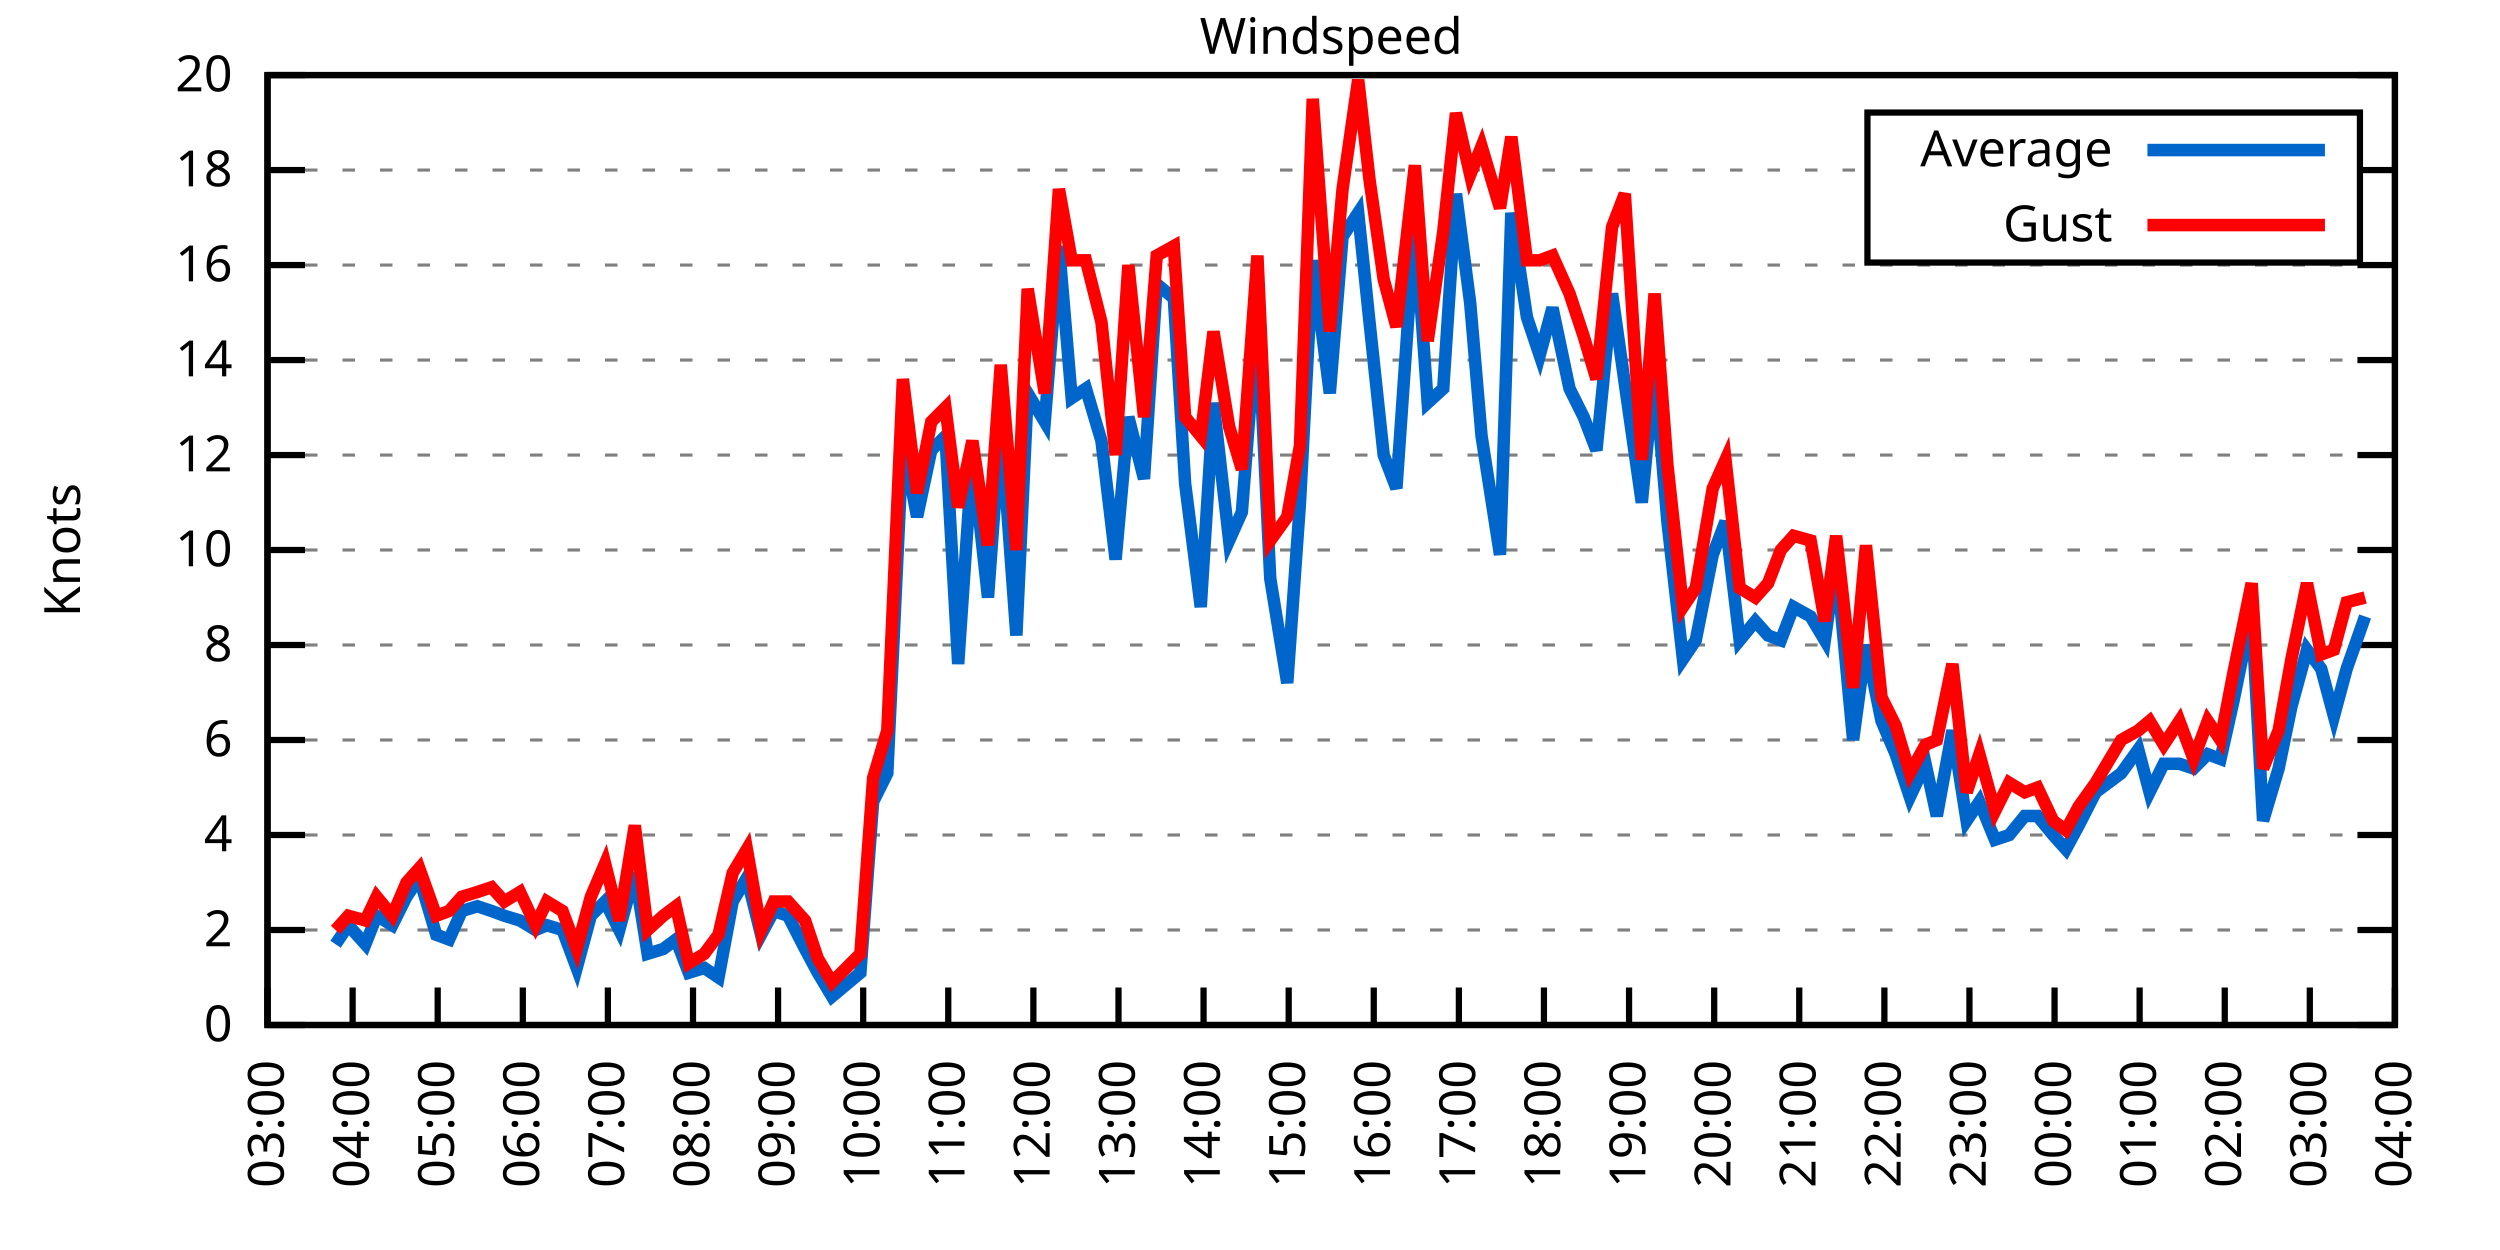
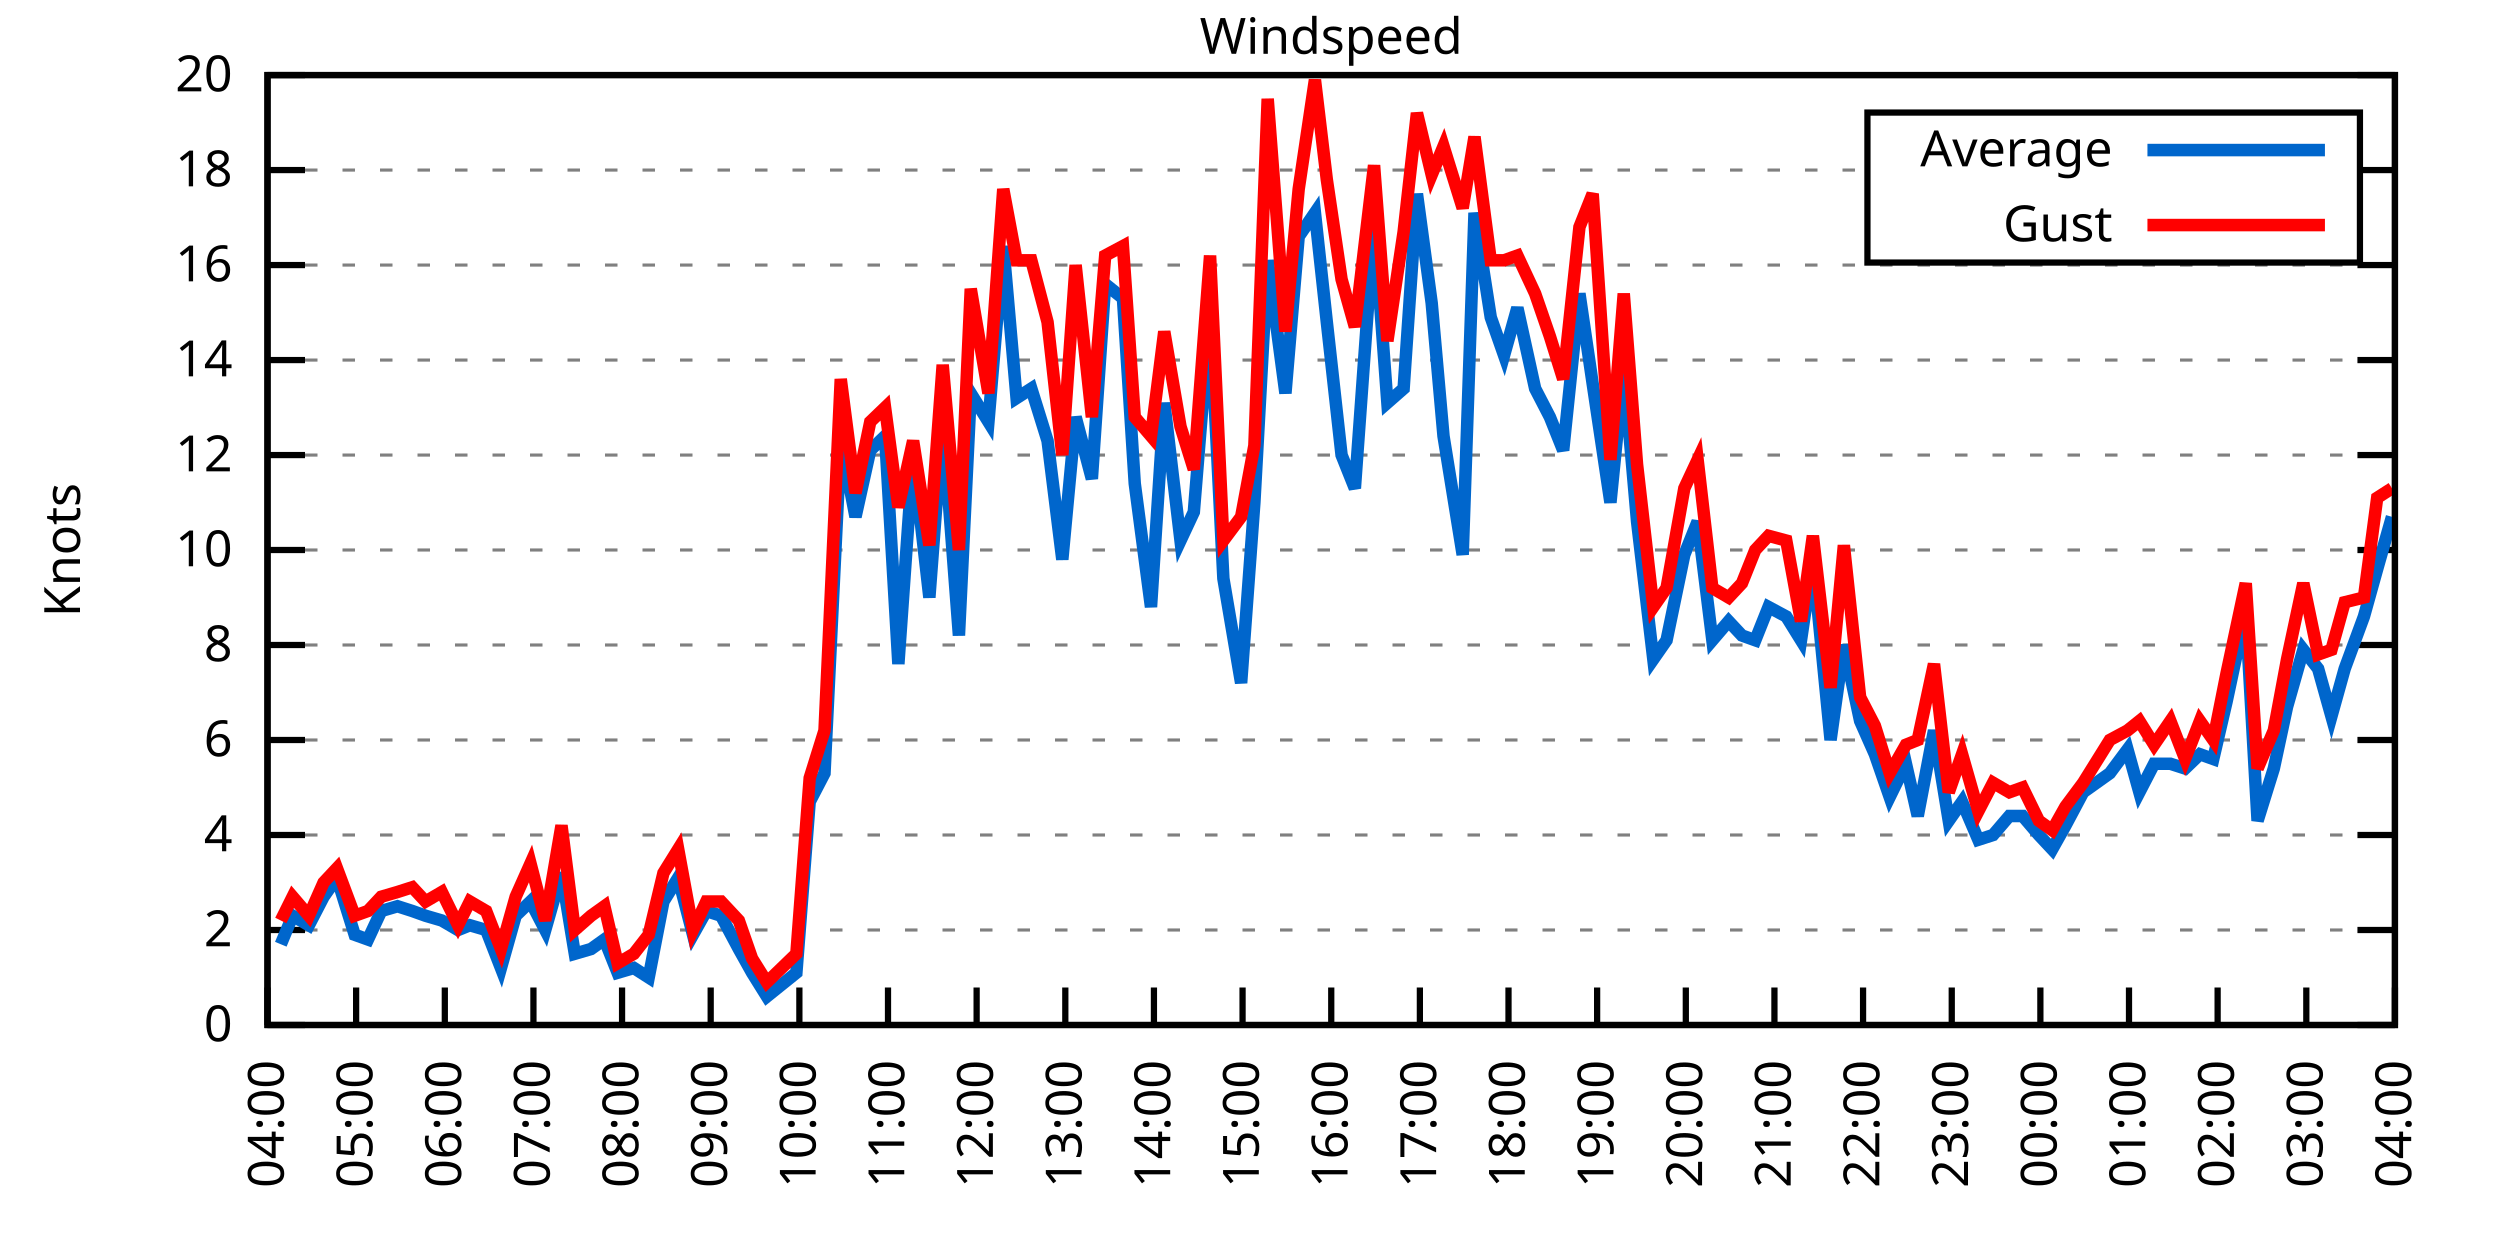
<svg xmlns="http://www.w3.org/2000/svg" xmlns:xlink="http://www.w3.org/1999/xlink" width="400" height="200" viewBox="0 0 400 200">
  <g id="gnuplot_canvas">
    <rect x="0" y="0" width="400" height="200" fill="none" />
    <defs>
      <circle id="gpDot" r="0.5" stroke-width="0.5" stroke="currentColor" />
      <path id="gpPt0" stroke-width="0.333" stroke="currentColor" d="M-1,0 h2 M0,-1 v2" />
      <path id="gpPt1" stroke-width="0.333" stroke="currentColor" d="M-1,-1 L1,1 M1,-1 L-1,1" />
      <path id="gpPt2" stroke-width="0.333" stroke="currentColor" d="M-1,0 L1,0 M0,-1 L0,1 M-1,-1 L1,1 M-1,1 L1,-1" />
      <rect id="gpPt3" stroke-width="0.333" stroke="currentColor" x="-1" y="-1" width="2" height="2" />
      <rect id="gpPt4" stroke-width="0.333" stroke="currentColor" fill="currentColor" x="-1" y="-1" width="2" height="2" />
      <circle id="gpPt5" stroke-width="0.333" stroke="currentColor" cx="0" cy="0" r="1" />
      <use xlink:href="#gpPt5" id="gpPt6" fill="currentColor" stroke="none" />
      <path id="gpPt7" stroke-width="0.333" stroke="currentColor" d="M0,-1.33 L-1.33,0.67 L1.33,0.67 z" />
      <use xlink:href="#gpPt7" id="gpPt8" fill="currentColor" stroke="none" />
      <use xlink:href="#gpPt7" id="gpPt9" stroke="currentColor" transform="rotate(180)" />
      <use xlink:href="#gpPt9" id="gpPt10" fill="currentColor" stroke="none" />
      <use xlink:href="#gpPt3" id="gpPt11" stroke="currentColor" transform="rotate(45)" />
      <use xlink:href="#gpPt11" id="gpPt12" fill="currentColor" stroke="none" />
      <path id="gpPt13" stroke-width="0.333" stroke="currentColor" d="M0,1.330 L1.265,0.411 L0.782,-1.067 L-0.782,-1.076 L-1.265,0.411 z" />
      <use xlink:href="#gpPt13" id="gpPt14" fill="currentColor" stroke="none" />
      <filter id="textbox" filterUnits="objectBoundingBox" x="0" y="0" height="1" width="1">
        <feFlood flood-color="white" flood-opacity="1" result="bgnd" />
        <feComposite in="SourceGraphic" in2="bgnd" operator="atop" />
      </filter>
      <filter id="greybox" filterUnits="objectBoundingBox" x="0" y="0" height="1" width="1">
        <feFlood flood-color="lightgrey" flood-opacity="1" result="grey" />
        <feComposite in="SourceGraphic" in2="grey" operator="atop" />
      </filter>
    </defs>
    <g fill="none" color="white" stroke="currentColor" stroke-width="1.00" stroke-linecap="butt" stroke-linejoin="miter">
</g>
    <g fill="none" color="black" stroke="currentColor" stroke-width="1.00" stroke-linecap="butt" stroke-linejoin="miter">
      <g stroke="none" shape-rendering="crispEdges">
        <polygon fill="rgb(255, 255, 255)" points="42.80,164.00 383.18,164.00 383.18,12.02 42.80,12.02 " />
      </g>
    </g>
    <g fill="none" color="black" stroke="currentColor" stroke-width="1.00" stroke-linecap="butt" stroke-linejoin="miter">
</g>
    <g fill="none" color="black" stroke="black" stroke-width="0.50" stroke-linecap="butt" stroke-linejoin="miter">
</g>
    <g fill="none" color="gray" stroke="currentColor" stroke-width="0.50" stroke-linecap="butt" stroke-linejoin="miter">
      <path stroke="gray" stroke-dasharray="2,4" class="gridline" d="M42.80,164.00 L383.19,164.00  " />
    </g>
    <g fill="none" color="gray" stroke="gray" stroke-width="1.00" stroke-linecap="butt" stroke-linejoin="miter">
</g>
    <g fill="none" color="black" stroke="currentColor" stroke-width="1.00" stroke-linecap="butt" stroke-linejoin="miter">
      <path stroke="black" d="M42.80,164.00 L48.80,164.00 M383.19,164.00 L377.19,164.00  " />
      <g transform="translate(37.20,166.60)" stroke="none" fill="black" font-family="Sans" font-size="8.00" text-anchor="end">
        <text>
          <tspan font-family="Sans"> 0</tspan>
        </text>
      </g>
    </g>
    <g fill="none" color="black" stroke="currentColor" stroke-width="1.00" stroke-linecap="butt" stroke-linejoin="miter">
</g>
    <g fill="none" color="black" stroke="black" stroke-width="0.50" stroke-linecap="butt" stroke-linejoin="miter">
</g>
    <g fill="none" color="gray" stroke="currentColor" stroke-width="0.50" stroke-linecap="butt" stroke-linejoin="miter">
      <path stroke="gray" stroke-dasharray="2,4" class="gridline" d="M42.80,148.80 L383.19,148.80  " />
    </g>
    <g fill="none" color="gray" stroke="gray" stroke-width="1.00" stroke-linecap="butt" stroke-linejoin="miter">
</g>
    <g fill="none" color="black" stroke="currentColor" stroke-width="1.00" stroke-linecap="butt" stroke-linejoin="miter">
      <path stroke="black" d="M42.80,148.80 L48.80,148.80 M383.19,148.80 L377.19,148.80  " />
      <g transform="translate(37.20,151.40)" stroke="none" fill="black" font-family="Sans" font-size="8.00" text-anchor="end">
        <text>
          <tspan font-family="Sans"> 2</tspan>
        </text>
      </g>
    </g>
    <g fill="none" color="black" stroke="currentColor" stroke-width="1.00" stroke-linecap="butt" stroke-linejoin="miter">
</g>
    <g fill="none" color="black" stroke="black" stroke-width="0.50" stroke-linecap="butt" stroke-linejoin="miter">
</g>
    <g fill="none" color="gray" stroke="currentColor" stroke-width="0.50" stroke-linecap="butt" stroke-linejoin="miter">
      <path stroke="gray" stroke-dasharray="2,4" class="gridline" d="M42.80,133.60 L383.19,133.60  " />
    </g>
    <g fill="none" color="gray" stroke="gray" stroke-width="1.00" stroke-linecap="butt" stroke-linejoin="miter">
</g>
    <g fill="none" color="black" stroke="currentColor" stroke-width="1.00" stroke-linecap="butt" stroke-linejoin="miter">
      <path stroke="black" d="M42.80,133.60 L48.80,133.60 M383.19,133.60 L377.19,133.60  " />
      <g transform="translate(37.20,136.20)" stroke="none" fill="black" font-family="Sans" font-size="8.00" text-anchor="end">
        <text>
          <tspan font-family="Sans"> 4</tspan>
        </text>
      </g>
    </g>
    <g fill="none" color="black" stroke="currentColor" stroke-width="1.00" stroke-linecap="butt" stroke-linejoin="miter">
</g>
    <g fill="none" color="black" stroke="black" stroke-width="0.50" stroke-linecap="butt" stroke-linejoin="miter">
</g>
    <g fill="none" color="gray" stroke="currentColor" stroke-width="0.50" stroke-linecap="butt" stroke-linejoin="miter">
      <path stroke="gray" stroke-dasharray="2,4" class="gridline" d="M42.80,118.40 L383.19,118.40  " />
    </g>
    <g fill="none" color="gray" stroke="gray" stroke-width="1.00" stroke-linecap="butt" stroke-linejoin="miter">
</g>
    <g fill="none" color="black" stroke="currentColor" stroke-width="1.00" stroke-linecap="butt" stroke-linejoin="miter">
      <path stroke="black" d="M42.80,118.40 L48.80,118.40 M383.19,118.40 L377.19,118.40  " />
      <g transform="translate(37.20,121.00)" stroke="none" fill="black" font-family="Sans" font-size="8.00" text-anchor="end">
        <text>
          <tspan font-family="Sans"> 6</tspan>
        </text>
      </g>
    </g>
    <g fill="none" color="black" stroke="currentColor" stroke-width="1.00" stroke-linecap="butt" stroke-linejoin="miter">
</g>
    <g fill="none" color="black" stroke="black" stroke-width="0.50" stroke-linecap="butt" stroke-linejoin="miter">
</g>
    <g fill="none" color="gray" stroke="currentColor" stroke-width="0.50" stroke-linecap="butt" stroke-linejoin="miter">
      <path stroke="gray" stroke-dasharray="2,4" class="gridline" d="M42.80,103.20 L383.19,103.20  " />
    </g>
    <g fill="none" color="gray" stroke="gray" stroke-width="1.00" stroke-linecap="butt" stroke-linejoin="miter">
</g>
    <g fill="none" color="black" stroke="currentColor" stroke-width="1.00" stroke-linecap="butt" stroke-linejoin="miter">
      <path stroke="black" d="M42.80,103.20 L48.80,103.20 M383.19,103.20 L377.19,103.20  " />
      <g transform="translate(37.20,105.80)" stroke="none" fill="black" font-family="Sans" font-size="8.00" text-anchor="end">
        <text>
          <tspan font-family="Sans"> 8</tspan>
        </text>
      </g>
    </g>
    <g fill="none" color="black" stroke="currentColor" stroke-width="1.00" stroke-linecap="butt" stroke-linejoin="miter">
</g>
    <g fill="none" color="black" stroke="black" stroke-width="0.50" stroke-linecap="butt" stroke-linejoin="miter">
</g>
    <g fill="none" color="gray" stroke="currentColor" stroke-width="0.50" stroke-linecap="butt" stroke-linejoin="miter">
      <path stroke="gray" stroke-dasharray="2,4" class="gridline" d="M42.80,88.00 L383.19,88.00  " />
    </g>
    <g fill="none" color="gray" stroke="gray" stroke-width="1.00" stroke-linecap="butt" stroke-linejoin="miter">
</g>
    <g fill="none" color="black" stroke="currentColor" stroke-width="1.00" stroke-linecap="butt" stroke-linejoin="miter">
      <path stroke="black" d="M42.80,88.00 L48.80,88.00 M383.19,88.00 L377.19,88.00  " />
      <g transform="translate(37.20,90.60)" stroke="none" fill="black" font-family="Sans" font-size="8.00" text-anchor="end">
        <text>
          <tspan font-family="Sans"> 10</tspan>
        </text>
      </g>
    </g>
    <g fill="none" color="black" stroke="currentColor" stroke-width="1.00" stroke-linecap="butt" stroke-linejoin="miter">
</g>
    <g fill="none" color="black" stroke="black" stroke-width="0.50" stroke-linecap="butt" stroke-linejoin="miter">
</g>
    <g fill="none" color="gray" stroke="currentColor" stroke-width="0.50" stroke-linecap="butt" stroke-linejoin="miter">
      <path stroke="gray" stroke-dasharray="2,4" class="gridline" d="M42.80,72.81 L383.19,72.81  " />
    </g>
    <g fill="none" color="gray" stroke="gray" stroke-width="1.00" stroke-linecap="butt" stroke-linejoin="miter">
</g>
    <g fill="none" color="black" stroke="currentColor" stroke-width="1.00" stroke-linecap="butt" stroke-linejoin="miter">
      <path stroke="black" d="M42.80,72.81 L48.80,72.81 M383.19,72.81 L377.19,72.81  " />
      <g transform="translate(37.20,75.41)" stroke="none" fill="black" font-family="Sans" font-size="8.00" text-anchor="end">
        <text>
          <tspan font-family="Sans"> 12</tspan>
        </text>
      </g>
    </g>
    <g fill="none" color="black" stroke="currentColor" stroke-width="1.00" stroke-linecap="butt" stroke-linejoin="miter">
</g>
    <g fill="none" color="black" stroke="black" stroke-width="0.50" stroke-linecap="butt" stroke-linejoin="miter">
</g>
    <g fill="none" color="gray" stroke="currentColor" stroke-width="0.50" stroke-linecap="butt" stroke-linejoin="miter">
      <path stroke="gray" stroke-dasharray="2,4" class="gridline" d="M42.80,57.61 L383.19,57.61  " />
    </g>
    <g fill="none" color="gray" stroke="gray" stroke-width="1.00" stroke-linecap="butt" stroke-linejoin="miter">
</g>
    <g fill="none" color="black" stroke="currentColor" stroke-width="1.00" stroke-linecap="butt" stroke-linejoin="miter">
      <path stroke="black" d="M42.80,57.61 L48.80,57.61 M383.19,57.61 L377.19,57.61  " />
      <g transform="translate(37.20,60.21)" stroke="none" fill="black" font-family="Sans" font-size="8.00" text-anchor="end">
        <text>
          <tspan font-family="Sans"> 14</tspan>
        </text>
      </g>
    </g>
    <g fill="none" color="black" stroke="currentColor" stroke-width="1.00" stroke-linecap="butt" stroke-linejoin="miter">
</g>
    <g fill="none" color="black" stroke="black" stroke-width="0.50" stroke-linecap="butt" stroke-linejoin="miter">
</g>
    <g fill="none" color="gray" stroke="currentColor" stroke-width="0.50" stroke-linecap="butt" stroke-linejoin="miter">
      <path stroke="gray" stroke-dasharray="2,4" class="gridline" d="M42.80,42.41 L383.19,42.41  " />
    </g>
    <g fill="none" color="gray" stroke="gray" stroke-width="1.00" stroke-linecap="butt" stroke-linejoin="miter">
</g>
    <g fill="none" color="black" stroke="currentColor" stroke-width="1.00" stroke-linecap="butt" stroke-linejoin="miter">
      <path stroke="black" d="M42.80,42.41 L48.80,42.41 M383.19,42.41 L377.19,42.41  " />
      <g transform="translate(37.20,45.01)" stroke="none" fill="black" font-family="Sans" font-size="8.00" text-anchor="end">
        <text>
          <tspan font-family="Sans"> 16</tspan>
        </text>
      </g>
    </g>
    <g fill="none" color="black" stroke="currentColor" stroke-width="1.00" stroke-linecap="butt" stroke-linejoin="miter">
</g>
    <g fill="none" color="black" stroke="black" stroke-width="0.50" stroke-linecap="butt" stroke-linejoin="miter">
</g>
    <g fill="none" color="gray" stroke="currentColor" stroke-width="0.50" stroke-linecap="butt" stroke-linejoin="miter">
      <path stroke="gray" stroke-dasharray="2,4" class="gridline" d="M42.80,27.21 L298.79,27.21 M377.59,27.21 L383.19,27.21  " />
    </g>
    <g fill="none" color="gray" stroke="gray" stroke-width="1.00" stroke-linecap="butt" stroke-linejoin="miter">
</g>
    <g fill="none" color="black" stroke="currentColor" stroke-width="1.00" stroke-linecap="butt" stroke-linejoin="miter">
      <path stroke="black" d="M42.80,27.21 L48.80,27.21 M383.19,27.21 L377.19,27.21  " />
      <g transform="translate(37.20,29.81)" stroke="none" fill="black" font-family="Sans" font-size="8.00" text-anchor="end">
        <text>
          <tspan font-family="Sans"> 18</tspan>
        </text>
      </g>
    </g>
    <g fill="none" color="black" stroke="currentColor" stroke-width="1.00" stroke-linecap="butt" stroke-linejoin="miter">
</g>
    <g fill="none" color="black" stroke="black" stroke-width="0.50" stroke-linecap="butt" stroke-linejoin="miter">
</g>
    <g fill="none" color="gray" stroke="currentColor" stroke-width="0.50" stroke-linecap="butt" stroke-linejoin="miter">
      <path stroke="gray" stroke-dasharray="2,4" class="gridline" d="M42.80,12.01 L383.19,12.01  " />
    </g>
    <g fill="none" color="gray" stroke="gray" stroke-width="1.00" stroke-linecap="butt" stroke-linejoin="miter">
</g>
    <g fill="none" color="black" stroke="currentColor" stroke-width="1.00" stroke-linecap="butt" stroke-linejoin="miter">
      <path stroke="black" d="M42.80,12.01 L48.80,12.01 M383.19,12.01 L377.19,12.01  " />
      <g transform="translate(37.20,14.61)" stroke="none" fill="black" font-family="Sans" font-size="8.00" text-anchor="end">
        <text>
          <tspan font-family="Sans"> 20</tspan>
        </text>
      </g>
    </g>
    <g fill="none" color="black" stroke="currentColor" stroke-width="1.00" stroke-linecap="butt" stroke-linejoin="miter">
      <path stroke="black" d="M42.80,164.00 L42.80,158.00  " />
      <g transform="translate(45.40,169.60) rotate(270.00)" stroke="none" fill="black" font-family="Sans" font-size="8.00" text-anchor="end">
        <text>
-           <tspan font-family="Sans">03:00</tspan>
-         </text>
-       </g>
-     </g>
-     <g fill="none" color="black" stroke="currentColor" stroke-width="1.00" stroke-linecap="butt" stroke-linejoin="miter">
-       <path stroke="black" d="M56.42,164.00 L56.42,158.00  " />
-       <g transform="translate(59.02,169.60) rotate(270.00)" stroke="none" fill="black" font-family="Sans" font-size="8.00" text-anchor="end">
-         <text>
          <tspan font-family="Sans">04:00</tspan>
        </text>
      </g>
    </g>
    <g fill="none" color="black" stroke="currentColor" stroke-width="1.00" stroke-linecap="butt" stroke-linejoin="miter">
-       <path stroke="black" d="M70.03,164.00 L70.03,158.00  " />
-       <g transform="translate(72.63,169.60) rotate(270.00)" stroke="none" fill="black" font-family="Sans" font-size="8.00" text-anchor="end">
+       <path stroke="black" d="M56.98,164.00 L56.98,158.00  " />
+       <g transform="translate(59.58,169.60) rotate(270.00)" stroke="none" fill="black" font-family="Sans" font-size="8.00" text-anchor="end">
        <text>
          <tspan font-family="Sans">05:00</tspan>
        </text>
      </g>
    </g>
    <g fill="none" color="black" stroke="currentColor" stroke-width="1.00" stroke-linecap="butt" stroke-linejoin="miter">
-       <path stroke="black" d="M83.65,164.00 L83.65,158.00  " />
-       <g transform="translate(86.25,169.60) rotate(270.00)" stroke="none" fill="black" font-family="Sans" font-size="8.00" text-anchor="end">
+       <path stroke="black" d="M71.17,164.00 L71.17,158.00  " />
+       <g transform="translate(73.77,169.60) rotate(270.00)" stroke="none" fill="black" font-family="Sans" font-size="8.00" text-anchor="end">
        <text>
          <tspan font-family="Sans">06:00</tspan>
        </text>
      </g>
    </g>
    <g fill="none" color="black" stroke="currentColor" stroke-width="1.00" stroke-linecap="butt" stroke-linejoin="miter">
-       <path stroke="black" d="M97.26,164.00 L97.26,158.00  " />
-       <g transform="translate(99.86,169.60) rotate(270.00)" stroke="none" fill="black" font-family="Sans" font-size="8.00" text-anchor="end">
+       <path stroke="black" d="M85.35,164.00 L85.35,158.00  " />
+       <g transform="translate(87.95,169.60) rotate(270.00)" stroke="none" fill="black" font-family="Sans" font-size="8.00" text-anchor="end">
        <text>
          <tspan font-family="Sans">07:00</tspan>
        </text>
      </g>
    </g>
    <g fill="none" color="black" stroke="currentColor" stroke-width="1.00" stroke-linecap="butt" stroke-linejoin="miter">
-       <path stroke="black" d="M110.88,164.00 L110.88,158.00  " />
-       <g transform="translate(113.48,169.60) rotate(270.00)" stroke="none" fill="black" font-family="Sans" font-size="8.00" text-anchor="end">
+       <path stroke="black" d="M99.53,164.00 L99.53,158.00  " />
+       <g transform="translate(102.13,169.60) rotate(270.00)" stroke="none" fill="black" font-family="Sans" font-size="8.00" text-anchor="end">
        <text>
          <tspan font-family="Sans">08:00</tspan>
        </text>
      </g>
    </g>
    <g fill="none" color="black" stroke="currentColor" stroke-width="1.00" stroke-linecap="butt" stroke-linejoin="miter">
-       <path stroke="black" d="M124.49,164.00 L124.49,158.00  " />
-       <g transform="translate(127.09,169.60) rotate(270.00)" stroke="none" fill="black" font-family="Sans" font-size="8.00" text-anchor="end">
+       <path stroke="black" d="M113.71,164.00 L113.71,158.00  " />
+       <g transform="translate(116.31,169.60) rotate(270.00)" stroke="none" fill="black" font-family="Sans" font-size="8.00" text-anchor="end">
        <text>
          <tspan font-family="Sans">09:00</tspan>
        </text>
      </g>
    </g>
    <g fill="none" color="black" stroke="currentColor" stroke-width="1.00" stroke-linecap="butt" stroke-linejoin="miter">
-       <path stroke="black" d="M138.11,164.00 L138.11,158.00  " />
-       <g transform="translate(140.71,169.60) rotate(270.00)" stroke="none" fill="black" font-family="Sans" font-size="8.00" text-anchor="end">
+       <path stroke="black" d="M127.90,164.00 L127.90,158.00  " />
+       <g transform="translate(130.50,169.60) rotate(270.00)" stroke="none" fill="black" font-family="Sans" font-size="8.00" text-anchor="end">
        <text>
          <tspan font-family="Sans">10:00</tspan>
        </text>
      </g>
    </g>
    <g fill="none" color="black" stroke="currentColor" stroke-width="1.00" stroke-linecap="butt" stroke-linejoin="miter">
-       <path stroke="black" d="M151.72,164.00 L151.72,158.00  " />
-       <g transform="translate(154.32,169.60) rotate(270.00)" stroke="none" fill="black" font-family="Sans" font-size="8.00" text-anchor="end">
+       <path stroke="black" d="M142.08,164.00 L142.08,158.00  " />
+       <g transform="translate(144.68,169.60) rotate(270.00)" stroke="none" fill="black" font-family="Sans" font-size="8.00" text-anchor="end">
        <text>
          <tspan font-family="Sans">11:00</tspan>
        </text>
      </g>
    </g>
    <g fill="none" color="black" stroke="currentColor" stroke-width="1.00" stroke-linecap="butt" stroke-linejoin="miter">
-       <path stroke="black" d="M165.34,164.00 L165.34,158.00  " />
-       <g transform="translate(167.94,169.60) rotate(270.00)" stroke="none" fill="black" font-family="Sans" font-size="8.00" text-anchor="end">
+       <path stroke="black" d="M156.26,164.00 L156.26,158.00  " />
+       <g transform="translate(158.86,169.60) rotate(270.00)" stroke="none" fill="black" font-family="Sans" font-size="8.00" text-anchor="end">
        <text>
          <tspan font-family="Sans">12:00</tspan>
        </text>
      </g>
    </g>
    <g fill="none" color="black" stroke="currentColor" stroke-width="1.00" stroke-linecap="butt" stroke-linejoin="miter">
-       <path stroke="black" d="M178.96,164.00 L178.96,158.00  " />
-       <g transform="translate(181.56,169.60) rotate(270.00)" stroke="none" fill="black" font-family="Sans" font-size="8.00" text-anchor="end">
+       <path stroke="black" d="M170.45,164.00 L170.45,158.00  " />
+       <g transform="translate(173.05,169.60) rotate(270.00)" stroke="none" fill="black" font-family="Sans" font-size="8.00" text-anchor="end">
        <text>
          <tspan font-family="Sans">13:00</tspan>
        </text>
      </g>
    </g>
    <g fill="none" color="black" stroke="currentColor" stroke-width="1.00" stroke-linecap="butt" stroke-linejoin="miter">
-       <path stroke="black" d="M192.57,164.00 L192.57,158.00  " />
-       <g transform="translate(195.17,169.60) rotate(270.00)" stroke="none" fill="black" font-family="Sans" font-size="8.00" text-anchor="end">
+       <path stroke="black" d="M184.63,164.00 L184.63,158.00  " />
+       <g transform="translate(187.23,169.60) rotate(270.00)" stroke="none" fill="black" font-family="Sans" font-size="8.00" text-anchor="end">
        <text>
          <tspan font-family="Sans">14:00</tspan>
        </text>
      </g>
    </g>
    <g fill="none" color="black" stroke="currentColor" stroke-width="1.00" stroke-linecap="butt" stroke-linejoin="miter">
-       <path stroke="black" d="M206.19,164.00 L206.19,158.00  " />
-       <g transform="translate(208.79,169.60) rotate(270.00)" stroke="none" fill="black" font-family="Sans" font-size="8.00" text-anchor="end">
+       <path stroke="black" d="M198.81,164.00 L198.81,158.00  " />
+       <g transform="translate(201.41,169.60) rotate(270.00)" stroke="none" fill="black" font-family="Sans" font-size="8.00" text-anchor="end">
        <text>
          <tspan font-family="Sans">15:00</tspan>
        </text>
      </g>
    </g>
    <g fill="none" color="black" stroke="currentColor" stroke-width="1.00" stroke-linecap="butt" stroke-linejoin="miter">
-       <path stroke="black" d="M219.80,164.00 L219.80,158.00  " />
-       <g transform="translate(222.40,169.60) rotate(270.00)" stroke="none" fill="black" font-family="Sans" font-size="8.00" text-anchor="end">
+       <path stroke="black" d="M213.00,164.00 L213.00,158.00  " />
+       <g transform="translate(215.60,169.60) rotate(270.00)" stroke="none" fill="black" font-family="Sans" font-size="8.00" text-anchor="end">
        <text>
          <tspan font-family="Sans">16:00</tspan>
        </text>
      </g>
    </g>
    <g fill="none" color="black" stroke="currentColor" stroke-width="1.00" stroke-linecap="butt" stroke-linejoin="miter">
-       <path stroke="black" d="M233.42,164.00 L233.42,158.00  " />
-       <g transform="translate(236.02,169.60) rotate(270.00)" stroke="none" fill="black" font-family="Sans" font-size="8.00" text-anchor="end">
+       <path stroke="black" d="M227.18,164.00 L227.18,158.00  " />
+       <g transform="translate(229.78,169.60) rotate(270.00)" stroke="none" fill="black" font-family="Sans" font-size="8.00" text-anchor="end">
        <text>
          <tspan font-family="Sans">17:00</tspan>
        </text>
      </g>
    </g>
    <g fill="none" color="black" stroke="currentColor" stroke-width="1.00" stroke-linecap="butt" stroke-linejoin="miter">
-       <path stroke="black" d="M247.03,164.00 L247.03,158.00  " />
-       <g transform="translate(249.63,169.60) rotate(270.00)" stroke="none" fill="black" font-family="Sans" font-size="8.00" text-anchor="end">
+       <path stroke="black" d="M241.36,164.00 L241.36,158.00  " />
+       <g transform="translate(243.96,169.60) rotate(270.00)" stroke="none" fill="black" font-family="Sans" font-size="8.00" text-anchor="end">
        <text>
          <tspan font-family="Sans">18:00</tspan>
        </text>
      </g>
    </g>
    <g fill="none" color="black" stroke="currentColor" stroke-width="1.00" stroke-linecap="butt" stroke-linejoin="miter">
-       <path stroke="black" d="M260.65,164.00 L260.65,158.00  " />
-       <g transform="translate(263.25,169.60) rotate(270.00)" stroke="none" fill="black" font-family="Sans" font-size="8.00" text-anchor="end">
+       <path stroke="black" d="M255.54,164.00 L255.54,158.00  " />
+       <g transform="translate(258.14,169.60) rotate(270.00)" stroke="none" fill="black" font-family="Sans" font-size="8.00" text-anchor="end">
        <text>
          <tspan font-family="Sans">19:00</tspan>
        </text>
      </g>
    </g>
    <g fill="none" color="black" stroke="currentColor" stroke-width="1.00" stroke-linecap="butt" stroke-linejoin="miter">
-       <path stroke="black" d="M274.27,164.00 L274.27,158.00  " />
-       <g transform="translate(276.87,169.60) rotate(270.00)" stroke="none" fill="black" font-family="Sans" font-size="8.00" text-anchor="end">
+       <path stroke="black" d="M269.73,164.00 L269.73,158.00  " />
+       <g transform="translate(272.33,169.60) rotate(270.00)" stroke="none" fill="black" font-family="Sans" font-size="8.00" text-anchor="end">
        <text>
          <tspan font-family="Sans">20:00</tspan>
        </text>
      </g>
    </g>
    <g fill="none" color="black" stroke="currentColor" stroke-width="1.00" stroke-linecap="butt" stroke-linejoin="miter">
-       <path stroke="black" d="M287.88,164.00 L287.88,158.00  " />
-       <g transform="translate(290.48,169.60) rotate(270.00)" stroke="none" fill="black" font-family="Sans" font-size="8.00" text-anchor="end">
+       <path stroke="black" d="M283.91,164.00 L283.91,158.00  " />
+       <g transform="translate(286.51,169.60) rotate(270.00)" stroke="none" fill="black" font-family="Sans" font-size="8.00" text-anchor="end">
        <text>
          <tspan font-family="Sans">21:00</tspan>
        </text>
      </g>
    </g>
    <g fill="none" color="black" stroke="currentColor" stroke-width="1.00" stroke-linecap="butt" stroke-linejoin="miter">
-       <path stroke="black" d="M301.50,164.00 L301.50,158.00  " />
-       <g transform="translate(304.10,169.60) rotate(270.00)" stroke="none" fill="black" font-family="Sans" font-size="8.00" text-anchor="end">
+       <path stroke="black" d="M298.09,164.00 L298.09,158.00  " />
+       <g transform="translate(300.69,169.60) rotate(270.00)" stroke="none" fill="black" font-family="Sans" font-size="8.00" text-anchor="end">
        <text>
          <tspan font-family="Sans">22:00</tspan>
        </text>
      </g>
    </g>
    <g fill="none" color="black" stroke="currentColor" stroke-width="1.00" stroke-linecap="butt" stroke-linejoin="miter">
-       <path stroke="black" d="M315.11,164.00 L315.11,158.00  " />
-       <g transform="translate(317.71,169.60) rotate(270.00)" stroke="none" fill="black" font-family="Sans" font-size="8.00" text-anchor="end">
+       <path stroke="black" d="M312.28,164.00 L312.28,158.00  " />
+       <g transform="translate(314.88,169.60) rotate(270.00)" stroke="none" fill="black" font-family="Sans" font-size="8.00" text-anchor="end">
        <text>
          <tspan font-family="Sans">23:00</tspan>
        </text>
      </g>
    </g>
    <g fill="none" color="black" stroke="currentColor" stroke-width="1.00" stroke-linecap="butt" stroke-linejoin="miter">
-       <path stroke="black" d="M328.73,164.00 L328.73,158.00  " />
-       <g transform="translate(331.33,169.60) rotate(270.00)" stroke="none" fill="black" font-family="Sans" font-size="8.00" text-anchor="end">
+       <path stroke="black" d="M326.46,164.00 L326.46,158.00  " />
+       <g transform="translate(329.06,169.60) rotate(270.00)" stroke="none" fill="black" font-family="Sans" font-size="8.00" text-anchor="end">
        <text>
          <tspan font-family="Sans">00:00</tspan>
        </text>
      </g>
    </g>
    <g fill="none" color="black" stroke="currentColor" stroke-width="1.00" stroke-linecap="butt" stroke-linejoin="miter">
-       <path stroke="black" d="M342.34,164.00 L342.34,158.00  " />
-       <g transform="translate(344.94,169.60) rotate(270.00)" stroke="none" fill="black" font-family="Sans" font-size="8.00" text-anchor="end">
+       <path stroke="black" d="M340.64,164.00 L340.64,158.00  " />
+       <g transform="translate(343.24,169.60) rotate(270.00)" stroke="none" fill="black" font-family="Sans" font-size="8.00" text-anchor="end">
        <text>
          <tspan font-family="Sans">01:00</tspan>
        </text>
      </g>
    </g>
    <g fill="none" color="black" stroke="currentColor" stroke-width="1.00" stroke-linecap="butt" stroke-linejoin="miter">
-       <path stroke="black" d="M355.96,164.00 L355.96,158.00  " />
-       <g transform="translate(358.56,169.60) rotate(270.00)" stroke="none" fill="black" font-family="Sans" font-size="8.00" text-anchor="end">
+       <path stroke="black" d="M354.82,164.00 L354.82,158.00  " />
+       <g transform="translate(357.42,169.60) rotate(270.00)" stroke="none" fill="black" font-family="Sans" font-size="8.00" text-anchor="end">
        <text>
          <tspan font-family="Sans">02:00</tspan>
        </text>
      </g>
    </g>
    <g fill="none" color="black" stroke="currentColor" stroke-width="1.00" stroke-linecap="butt" stroke-linejoin="miter">
-       <path stroke="black" d="M369.57,164.00 L369.57,158.00  " />
-       <g transform="translate(372.17,169.60) rotate(270.00)" stroke="none" fill="black" font-family="Sans" font-size="8.00" text-anchor="end">
+       <path stroke="black" d="M369.01,164.00 L369.01,158.00  " />
+       <g transform="translate(371.61,169.60) rotate(270.00)" stroke="none" fill="black" font-family="Sans" font-size="8.00" text-anchor="end">
        <text>
          <tspan font-family="Sans">03:00</tspan>
        </text>
      </g>
    </g>
    <g fill="none" color="black" stroke="currentColor" stroke-width="1.00" stroke-linecap="butt" stroke-linejoin="miter">
      <path stroke="black" d="M383.19,164.00 L383.19,158.00  " />
      <g transform="translate(385.79,169.60) rotate(270.00)" stroke="none" fill="black" font-family="Sans" font-size="8.00" text-anchor="end">
        <text>
          <tspan font-family="Sans">04:00</tspan>
        </text>
      </g>
    </g>
    <g fill="none" color="black" stroke="currentColor" stroke-width="1.00" stroke-linecap="butt" stroke-linejoin="miter">
</g>
    <g fill="none" color="black" stroke="currentColor" stroke-width="1.00" stroke-linecap="butt" stroke-linejoin="miter">
      <path stroke="black" d="M42.80,12.01 L42.80,164.00 L383.19,164.00 L383.19,12.01 L42.80,12.01 Z  " />
    </g>
    <g fill="none" color="black" stroke="currentColor" stroke-width="1.00" stroke-linecap="butt" stroke-linejoin="miter">
</g>
    <g fill="none" color="black" stroke="currentColor" stroke-width="1.00" stroke-linecap="butt" stroke-linejoin="miter">
      <path stroke="black" d="M298.79,42.01 L298.79,18.01 L377.59,18.01 L377.59,42.01 L298.79,42.01 Z  " />
    </g>
    <g id="Windspeed_plot_1">
      <g fill="none" color="white" stroke="black" stroke-width="2.00" stroke-linecap="butt" stroke-linejoin="miter">
</g>
      <g fill="none" color="black" stroke="currentColor" stroke-width="2.00" stroke-linecap="butt" stroke-linejoin="miter">
        <g transform="translate(337.99,26.61)" stroke="none" fill="black" font-family="Sans" font-size="8.00" text-anchor="end">
          <text>
            <tspan font-family="Sans">Average</tspan>
          </text>
        </g>
      </g>
      <g fill="none" color="black" stroke="currentColor" stroke-width="2.00" stroke-linecap="butt" stroke-linejoin="miter">
-         <path stroke="rgb(  0, 102, 204)" d="M343.59,24.01 L371.99,24.01 M53.69,151.08 L55.73,148.04 L58.46,151.08 L60.27,146.52 L62.77,148.04 L65.04,143.48   L67.08,140.44 L69.80,149.56 L71.85,150.32 L73.89,145.76 L76.39,145.00 L78.65,145.76 L80.70,146.52 L83.19,147.28   L85.69,148.80 L87.50,148.04 L90.00,148.80 L92.27,154.88 L94.54,146.52 L96.81,144.24 L99.08,148.80 L101.57,139.68   L103.62,152.60 L106.11,151.84 L108.15,150.32 L110.20,155.64 L112.69,154.88 L114.96,156.40 L117.23,144.24 L119.50,140.44   L121.77,149.56 L123.81,145.76 L126.08,146.52 L128.81,151.84 L130.85,155.64 L133.12,159.44 L137.66,155.64 L139.70,128.28   L141.97,123.72 L144.46,70.53 L146.73,82.69 L149.00,72.05 L151.27,69.77 L153.31,106.24 L155.58,72.81 L158.08,95.60   L160.12,67.49 L162.62,101.68 L164.43,62.93 L167.16,67.49 L169.43,39.37 L171.47,63.69 L173.74,62.17 L176.23,70.53   L178.50,89.52 L180.54,66.73 L183.04,76.61 L185.08,45.45 L187.81,47.73 L189.62,77.37 L192.12,97.12 L194.16,64.45   L196.66,86.49 L198.70,81.93 L201.19,50.01 L203.24,92.56 L205.96,109.28 L208.00,80.41 L210.04,41.65 L212.77,62.93   L214.81,37.85 L217.31,34.05 L219.12,51.53 L221.39,72.81 L223.43,78.13 L226.38,35.57 L228.43,64.45 L230.92,62.17   L232.96,31.01 L235.23,48.49 L237.05,69.77 L240.00,88.76 L241.81,34.05 L244.31,50.77 L246.35,56.85 L248.40,49.25   L251.12,62.17 L253.39,66.73 L255.43,72.05 L257.93,46.97 L259.97,61.41 L262.69,80.41 L264.73,59.13 L266.78,83.45   L269.27,105.48 L271.32,102.44 L274.04,88.76 L276.08,83.45 L278.35,102.44 L280.85,99.40 L282.89,101.68 L284.93,102.44   L286.97,97.12 L289.70,98.64 L291.97,102.44 L293.78,89.52 L296.50,118.40 L298.55,103.20 L301.04,115.36 L303.31,120.68   L305.58,127.52 L308.08,122.20 L309.89,130.56 L312.39,116.88 L314.66,131.32 L316.70,128.28 L319.20,134.36 L321.47,133.60   L323.96,130.56 L326.00,130.56 L328.50,133.60 L330.54,135.88 L332.59,132.08 L335.31,126.76 L339.39,123.72 L342.12,119.92   L343.93,126.76 L346.20,122.20 L348.70,122.20 L350.97,122.96 L353.24,120.68 L355.28,121.44 L357.32,112.32 L360.27,97.88   L362.09,131.32 L364.58,122.96 L366.62,113.08 L369.12,103.96 L371.39,107.00 L373.43,114.60 L375.47,107.00 L378.42,98.64    " />
+         <path stroke="rgb(  0, 102, 204)" d="M343.59,24.01 L371.99,24.01 M44.93,151.08 L46.82,146.52 L49.42,148.04 L51.78,143.48 L53.91,140.44 L56.75,149.56   L58.87,150.32 L61.00,145.76 L63.60,145.00 L65.97,145.76 L68.09,146.52 L70.69,147.28 L73.29,148.80 L75.18,148.04   L77.78,148.80 L80.15,154.88 L82.51,146.52 L84.88,144.24 L87.24,148.80 L89.84,139.68 L91.97,152.60 L94.57,151.84   L96.70,150.32 L98.82,155.64 L101.42,154.88 L103.79,156.40 L106.15,144.24 L108.51,140.44 L110.88,149.56 L113.01,145.76   L115.37,146.52 L118.21,151.84 L120.33,155.64 L122.70,159.44 L127.42,155.64 L129.55,128.28 L131.92,123.72 L134.52,70.53   L136.88,82.69 L139.24,72.05 L141.61,69.77 L143.74,106.24 L146.10,72.81 L148.70,95.60 L150.83,67.49 L153.43,101.68   L155.32,62.93 L158.15,67.49 L160.52,39.37 L162.65,63.69 L165.01,62.17 L167.61,70.53 L169.97,89.52 L172.10,66.73   L174.70,76.61 L176.83,45.45 L179.67,47.73 L181.56,77.37 L184.16,97.12 L186.28,64.45 L188.88,86.49 L191.01,81.93   L193.61,50.01 L195.74,92.56 L198.58,109.28 L200.70,80.41 L202.83,41.65 L205.67,62.93 L207.79,37.85 L210.39,34.05   L212.29,51.53 L214.65,72.81 L216.78,78.13 L219.85,35.57 L221.98,64.45 L224.58,62.17 L226.71,31.01 L229.07,48.49   L230.96,69.77 L234.03,88.76 L235.92,34.05 L238.52,50.77 L240.65,56.85 L242.78,49.25 L245.62,62.17 L247.98,66.73   L250.11,72.05 L252.71,46.97 L254.83,61.41 L257.67,80.41 L259.80,59.13 L261.93,83.45 L264.53,105.48 L266.65,102.44   L269.49,88.76 L271.62,83.45 L273.98,102.44 L276.58,99.40 L278.71,101.68 L280.84,102.44 L282.96,97.12 L285.80,98.64   L288.16,102.44 L290.06,89.52 L292.89,118.40 L295.02,103.20 L297.62,115.36 L299.98,120.68 L302.35,127.52 L304.95,122.20   L306.84,130.56 L309.44,116.88 L311.80,131.32 L313.93,128.28 L316.53,134.36 L318.89,133.60 L321.49,130.56 L323.62,130.56   L326.22,133.60 L328.35,135.88 L330.48,132.08 L333.31,126.76 L337.57,123.72 L340.40,119.92 L342.30,126.76 L344.66,122.20   L347.26,122.20 L349.62,122.96 L351.99,120.68 L354.12,121.44 L356.24,112.32 L359.32,97.88 L361.21,131.32 L363.81,122.96   L365.93,113.08 L368.53,103.96 L370.90,107.00 L373.03,114.60 L375.15,107.00 L378.23,98.64 L380.35,91.04 L382.72,82.69    " />
      </g>
    </g>
    <g id="Windspeed_plot_2">
      <g fill="none" color="black" stroke="currentColor" stroke-width="2.00" stroke-linecap="butt" stroke-linejoin="miter">
        <g transform="translate(337.99,38.61)" stroke="none" fill="black" font-family="Sans" font-size="8.00" text-anchor="end">
          <text>
            <tspan font-family="Sans">Gust</tspan>
          </text>
        </g>
      </g>
      <g fill="none" color="black" stroke="currentColor" stroke-width="2.00" stroke-linecap="butt" stroke-linejoin="miter">
-         <path stroke="rgb(255,   0,   0)" d="M343.59,36.01 L371.99,36.01 M53.69,148.80 L55.73,146.52 L58.46,147.28 L60.27,143.48 L62.77,146.52 L65.04,141.20   L67.08,138.92 L69.80,146.52 L71.85,145.76 L73.89,143.48 L76.39,142.72 L78.65,141.96 L80.70,144.24 L83.19,142.72   L85.69,148.04 L87.50,144.24 L90.00,145.76 L92.27,151.84 L94.54,143.48 L96.81,138.16 L99.08,147.28 L101.57,132.08   L103.62,148.80 L106.11,146.52 L108.15,145.00 L110.20,154.12 L112.69,152.60 L114.96,149.56 L117.23,139.68 L119.50,135.88   L121.77,148.80 L123.81,144.24 L126.08,144.24 L128.81,147.28 L130.85,153.36 L133.12,157.16 L137.66,152.60 L139.70,124.48   L141.97,116.88 L144.46,60.65 L146.73,78.89 L149.00,67.49 L151.27,65.21 L153.31,81.17 L155.58,70.53 L158.08,87.25   L160.12,58.37 L162.62,88.00 L164.43,46.21 L167.16,62.93 L169.43,30.25 L171.47,41.65 L173.74,41.65 L176.23,51.53   L178.50,72.81 L180.54,42.41 L183.04,66.73 L185.08,40.89 L187.81,39.37 L189.62,66.73 L192.12,69.77 L194.16,53.05   L196.66,68.25 L198.70,75.09 L201.19,40.89 L203.24,86.49 L205.96,82.69 L208.00,71.29 L210.04,15.81 L212.77,53.05   L214.81,30.25 L217.31,12.77 L219.12,28.73 L221.39,44.69 L223.43,52.29 L226.38,26.45 L228.43,54.57 L230.92,37.09   L232.96,18.09 L235.23,27.97 L237.05,23.41 L240.00,33.29 L241.81,21.89 L244.31,41.65 L246.35,41.65 L248.40,40.89   L251.12,46.97 L253.39,53.81 L255.43,60.65 L257.93,36.33 L259.97,31.01 L262.69,73.57 L264.73,46.97 L266.78,74.33   L269.27,97.12 L271.32,94.08 L274.04,78.13 L276.08,73.57 L278.35,94.08 L280.85,95.60 L282.89,93.32 L284.93,88.00   L286.97,85.73 L289.70,86.49 L291.97,99.40 L293.78,85.73 L296.50,110.04 L298.55,87.25 L301.04,111.56 L303.31,116.12   L305.58,123.72 L308.08,119.16 L309.89,118.40 L312.39,106.24 L314.66,126.76 L316.70,120.68 L319.20,129.80 L321.47,125.24   L323.96,126.76 L326.00,126.00 L328.50,131.32 L330.54,132.84 L332.59,129.04 L335.31,125.24 L339.39,118.40 L342.12,116.88   L343.93,115.36 L346.20,119.16 L348.70,115.36 L350.97,121.44 L353.24,115.36 L355.28,118.40 L357.32,107.76 L360.27,93.32   L362.09,122.96 L364.58,116.88 L366.62,105.48 L369.12,93.32 L371.39,104.72 L373.43,103.96 L375.47,96.36 L378.42,95.60    " />
+         <path stroke="rgb(255,   0,   0)" d="M343.59,36.01 L371.99,36.01 M44.93,147.28 L46.82,143.48 L49.42,146.52 L51.78,141.20 L53.91,138.92 L56.75,146.52   L58.87,145.76 L61.00,143.48 L63.60,142.72 L65.97,141.96 L68.09,144.24 L70.69,142.72 L73.29,148.04 L75.18,144.24   L77.78,145.76 L80.15,151.84 L82.51,143.48 L84.88,138.16 L87.24,147.28 L89.84,132.08 L91.97,148.80 L94.57,146.52   L96.70,145.00 L98.82,154.12 L101.42,152.60 L103.79,149.56 L106.15,139.68 L108.51,135.88 L110.88,148.80 L113.01,144.24   L115.37,144.24 L118.21,147.28 L120.33,153.36 L122.70,157.16 L127.42,152.60 L129.55,124.48 L131.92,116.88 L134.52,60.65   L136.88,78.89 L139.24,67.49 L141.61,65.21 L143.74,81.17 L146.10,70.53 L148.70,87.25 L150.83,58.37 L153.43,88.00   L155.32,46.21 L158.15,62.93 L160.52,30.25 L162.65,41.65 L165.01,41.65 L167.61,51.53 L169.97,72.81 L172.10,42.41   L174.70,66.73 L176.83,40.89 L179.67,39.37 L181.56,66.73 L184.16,69.77 L186.28,53.05 L188.88,68.25 L191.01,75.09   L193.61,40.89 L195.74,86.49 L198.58,82.69 L200.70,71.29 L202.83,15.81 L205.67,53.05 L207.79,30.25 L210.39,12.77   L212.29,28.73 L214.65,44.69 L216.78,52.29 L219.85,26.45 L221.98,54.57 L224.58,37.09 L226.71,18.09 L229.07,27.97   L230.96,23.41 L234.03,33.29 L235.92,21.89 L238.52,41.65 L240.65,41.65 L242.78,40.89 L245.62,46.97 L247.98,53.81   L250.11,60.65 L252.71,36.33 L254.83,31.01 L257.67,73.57 L259.80,46.97 L261.93,74.33 L264.53,97.12 L266.65,94.08   L269.49,78.13 L271.62,73.57 L273.98,94.08 L276.58,95.60 L278.71,93.32 L280.84,88.00 L282.96,85.73 L285.80,86.49   L288.16,99.40 L290.06,85.73 L292.89,110.04 L295.02,87.25 L297.62,111.56 L299.98,116.12 L302.35,123.72 L304.95,119.16   L306.84,118.40 L309.44,106.24 L311.80,126.76 L313.93,120.68 L316.53,129.80 L318.89,125.24 L321.49,126.76 L323.62,126.00   L326.22,131.32 L328.35,132.84 L330.48,129.04 L333.31,125.24 L337.57,118.40 L340.40,116.88 L342.30,115.36 L344.66,119.16   L347.26,115.36 L349.62,121.44 L351.99,115.36 L354.12,118.40 L356.24,107.76 L359.32,93.32 L361.21,122.96 L363.81,116.88   L365.93,105.48 L368.53,93.32 L370.90,104.72 L373.03,103.96 L375.15,96.36 L378.23,95.60 L380.35,79.65 L382.72,78.13    " />
      </g>
    </g>
    <g fill="none" color="black" stroke="currentColor" stroke-width="2.00" stroke-linecap="butt" stroke-linejoin="miter">
</g>
    <g fill="none" color="black" stroke="black" stroke-width="1.00" stroke-linecap="butt" stroke-linejoin="miter">
</g>
    <g fill="none" color="black" stroke="currentColor" stroke-width="1.00" stroke-linecap="butt" stroke-linejoin="miter">
      <path stroke="black" d="M42.80,12.01 L42.80,164.00 L383.19,164.00 L383.19,12.01 L42.80,12.01 Z  " />
      <g transform="translate(12.80,88.01) rotate(270.00)" stroke="none" fill="black" font-family="Sans" font-size="8.00" text-anchor="middle">
        <text>
          <tspan font-family="Sans">Knots</tspan>
        </text>
      </g>
    </g>
    <g fill="none" color="black" stroke="currentColor" stroke-width="1.00" stroke-linecap="butt" stroke-linejoin="miter">
</g>
    <g fill="none" color="black" stroke="currentColor" stroke-width="1.00" stroke-linecap="butt" stroke-linejoin="miter">
      <g transform="translate(212.99,8.61)" stroke="none" fill="black" font-family="Sans" font-size="8.00" text-anchor="middle">
        <text>
          <tspan font-family="Sans">Windspeed</tspan>
        </text>
      </g>
    </g>
    <g fill="none" color="black" stroke="currentColor" stroke-width="1.00" stroke-linecap="butt" stroke-linejoin="miter">
</g>
  </g>
</svg>
